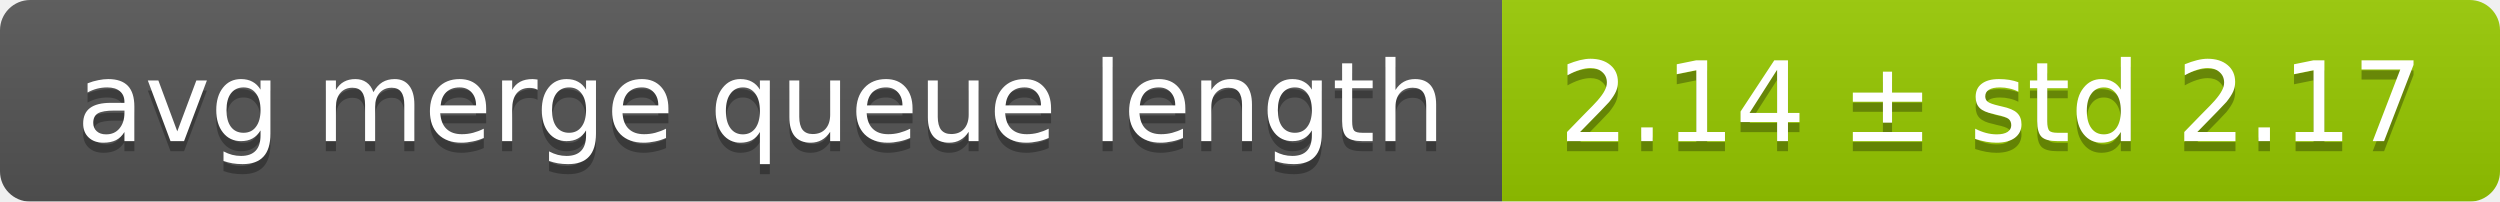
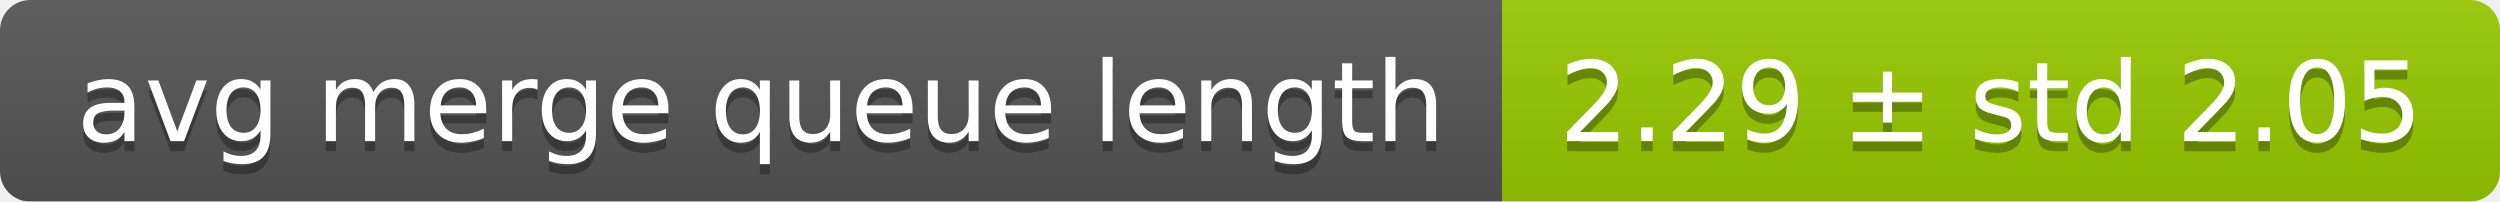
<svg xmlns="http://www.w3.org/2000/svg" width="248" height="20">
  <linearGradient id="smooth" x2="0" y2="100%">
    <stop offset="0" stop-color="#bbb" stop-opacity=".1" />
    <stop offset="1" stop-opacity=".1" />
  </linearGradient>
  <mask id="round">
    <rect width="248" height="20" rx="3" fill="#fff" />
  </mask>
  <g mask="url(#round)">
    <rect width="149" height="20" fill="#555" />
    <rect x="149" width="99" height="20" fill="#97ca00" />
    <rect width="248" height="20" fill="url(#smooth)" />
  </g>
  <g fill="#fff" text-anchor="middle" font-family="DejaVu Sans,Verdana,Geneva,sans-serif" font-size="11">
    <text x="75.5" y="15" fill="#010101" fill-opacity=".3">avg merge queue length</text>
    <text x="75.5" y="14">avg merge queue length</text>
-     <text x="197.5" y="15" fill="#010101" fill-opacity=".3">2.14 ± std 2.17</text>
-     <text x="197.5" y="14">2.14 ± std 2.17</text>
+     <text x="197.5" y="15" fill="#010101" fill-opacity=".3">2.29 ± std 2.05</text>
+     <text x="197.5" y="14">2.29 ± std 2.05</text>
  </g>
</svg>
